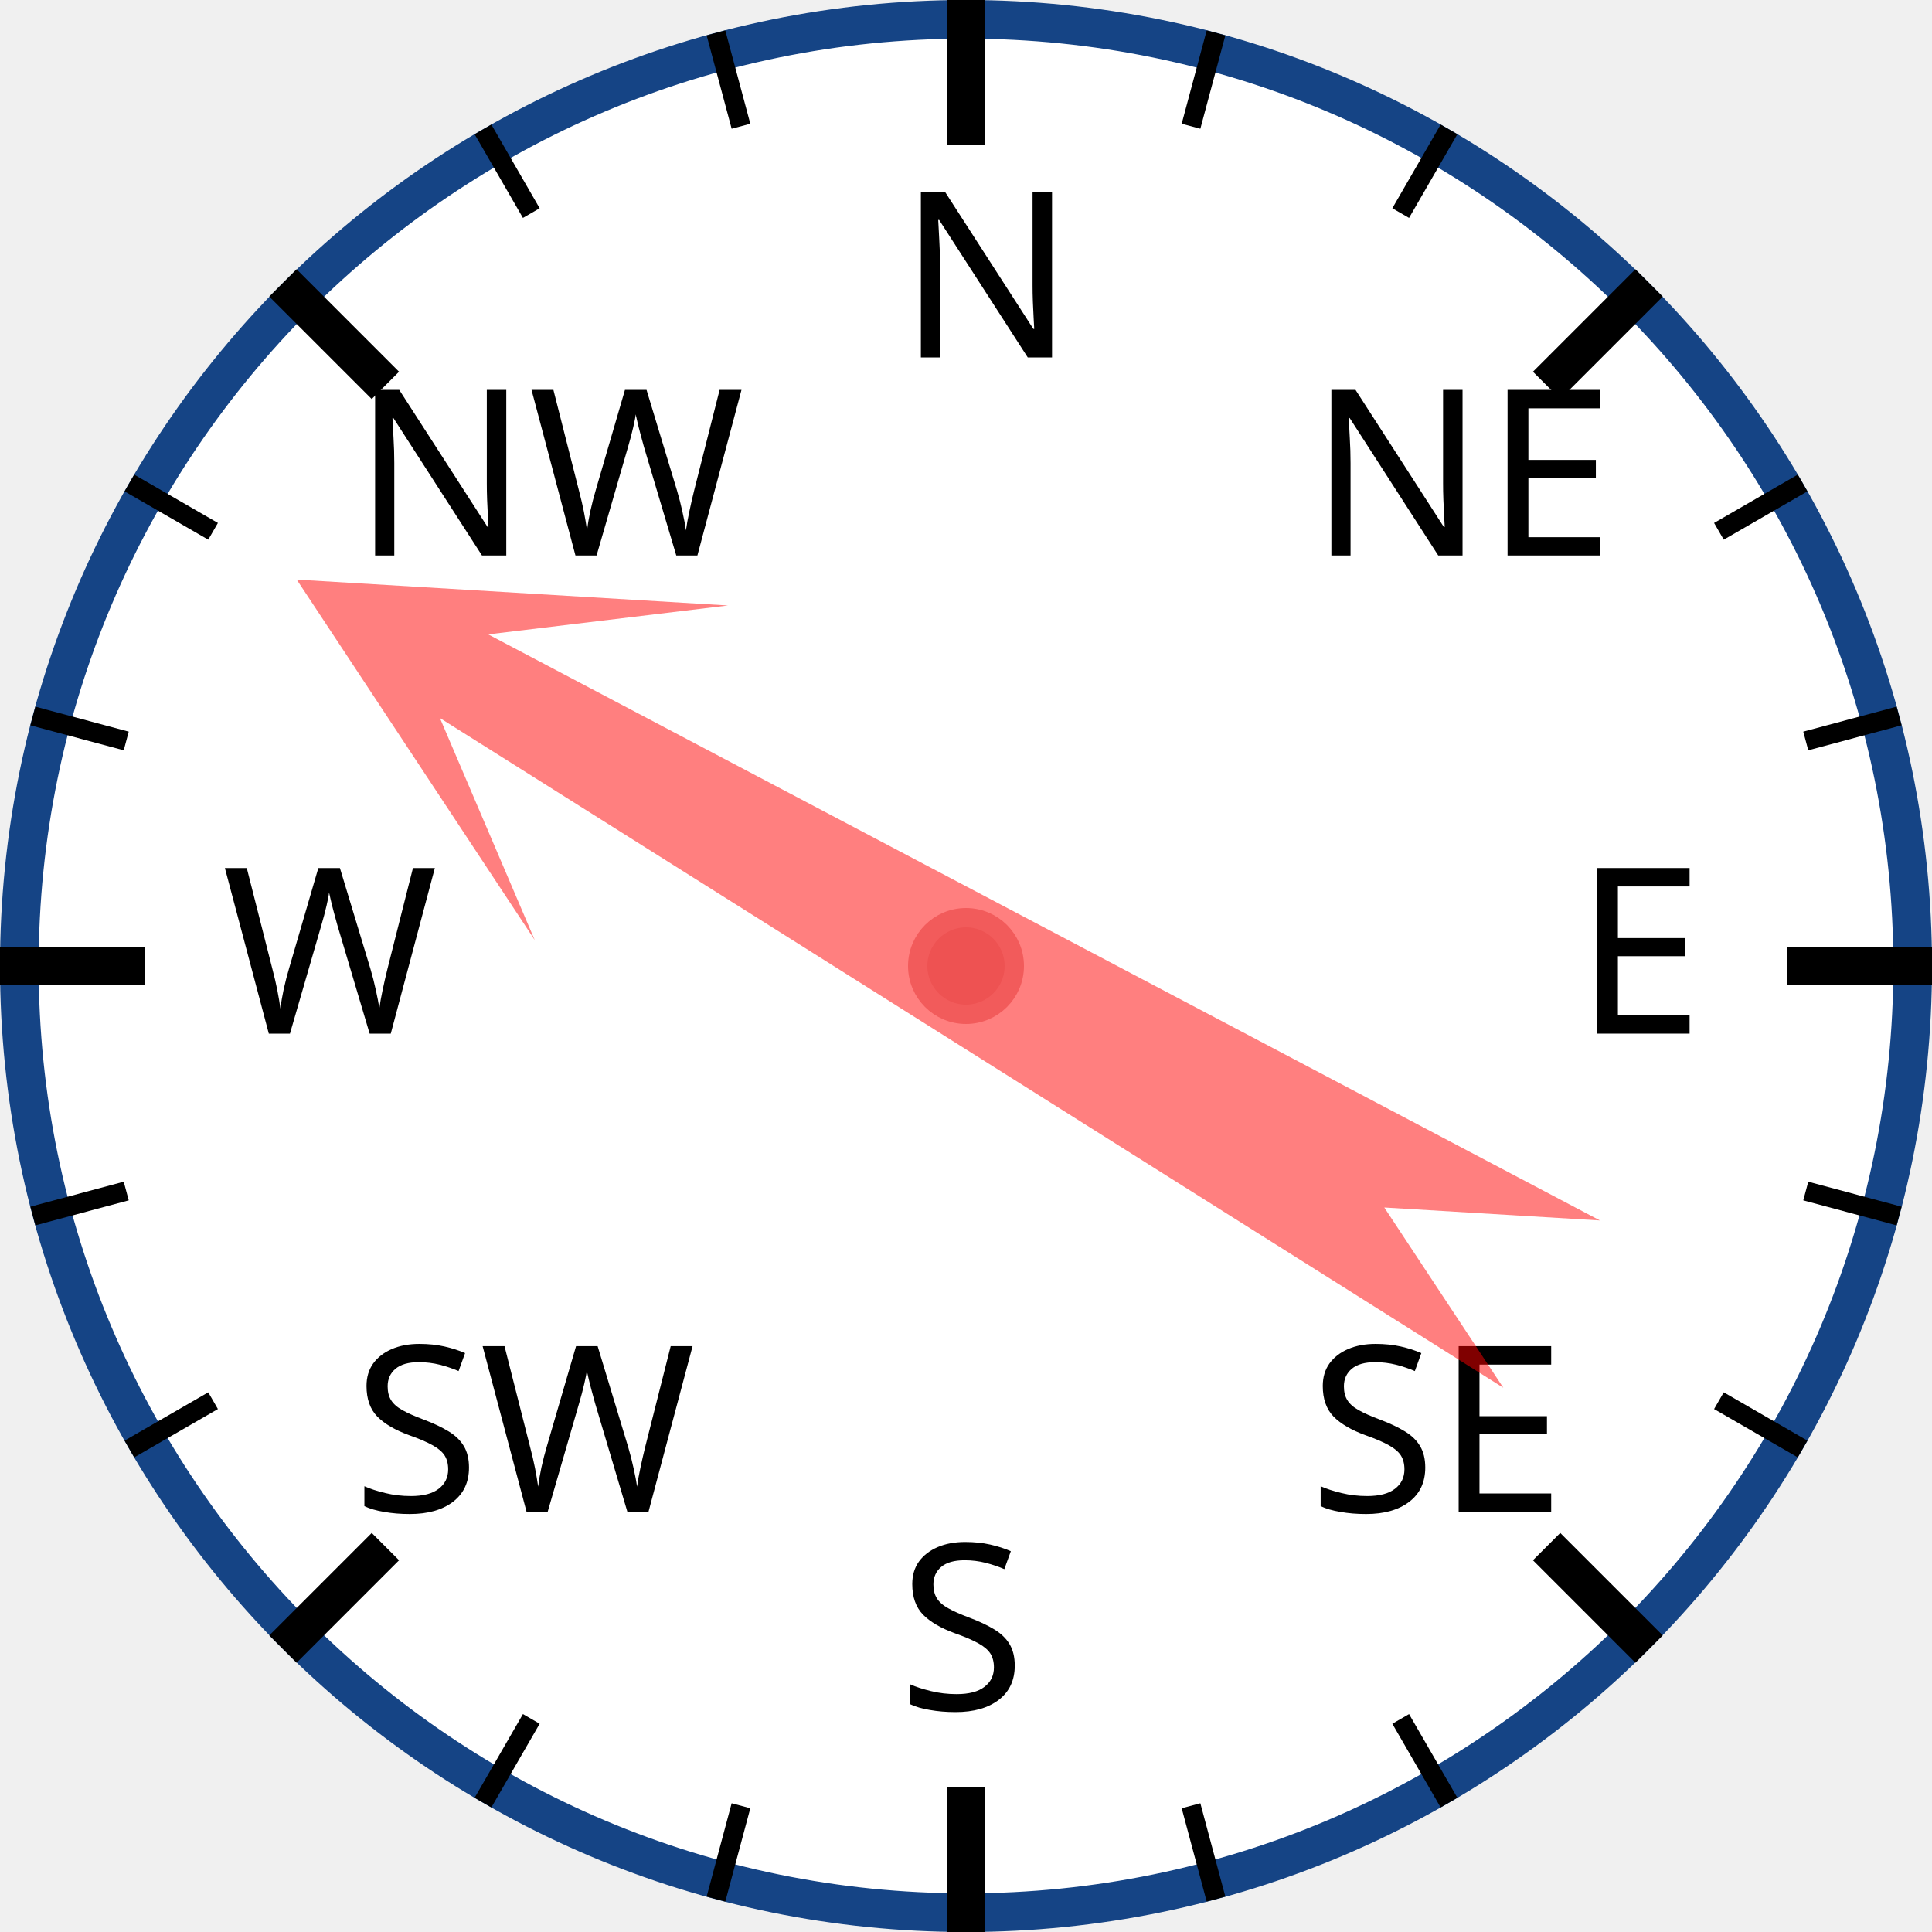
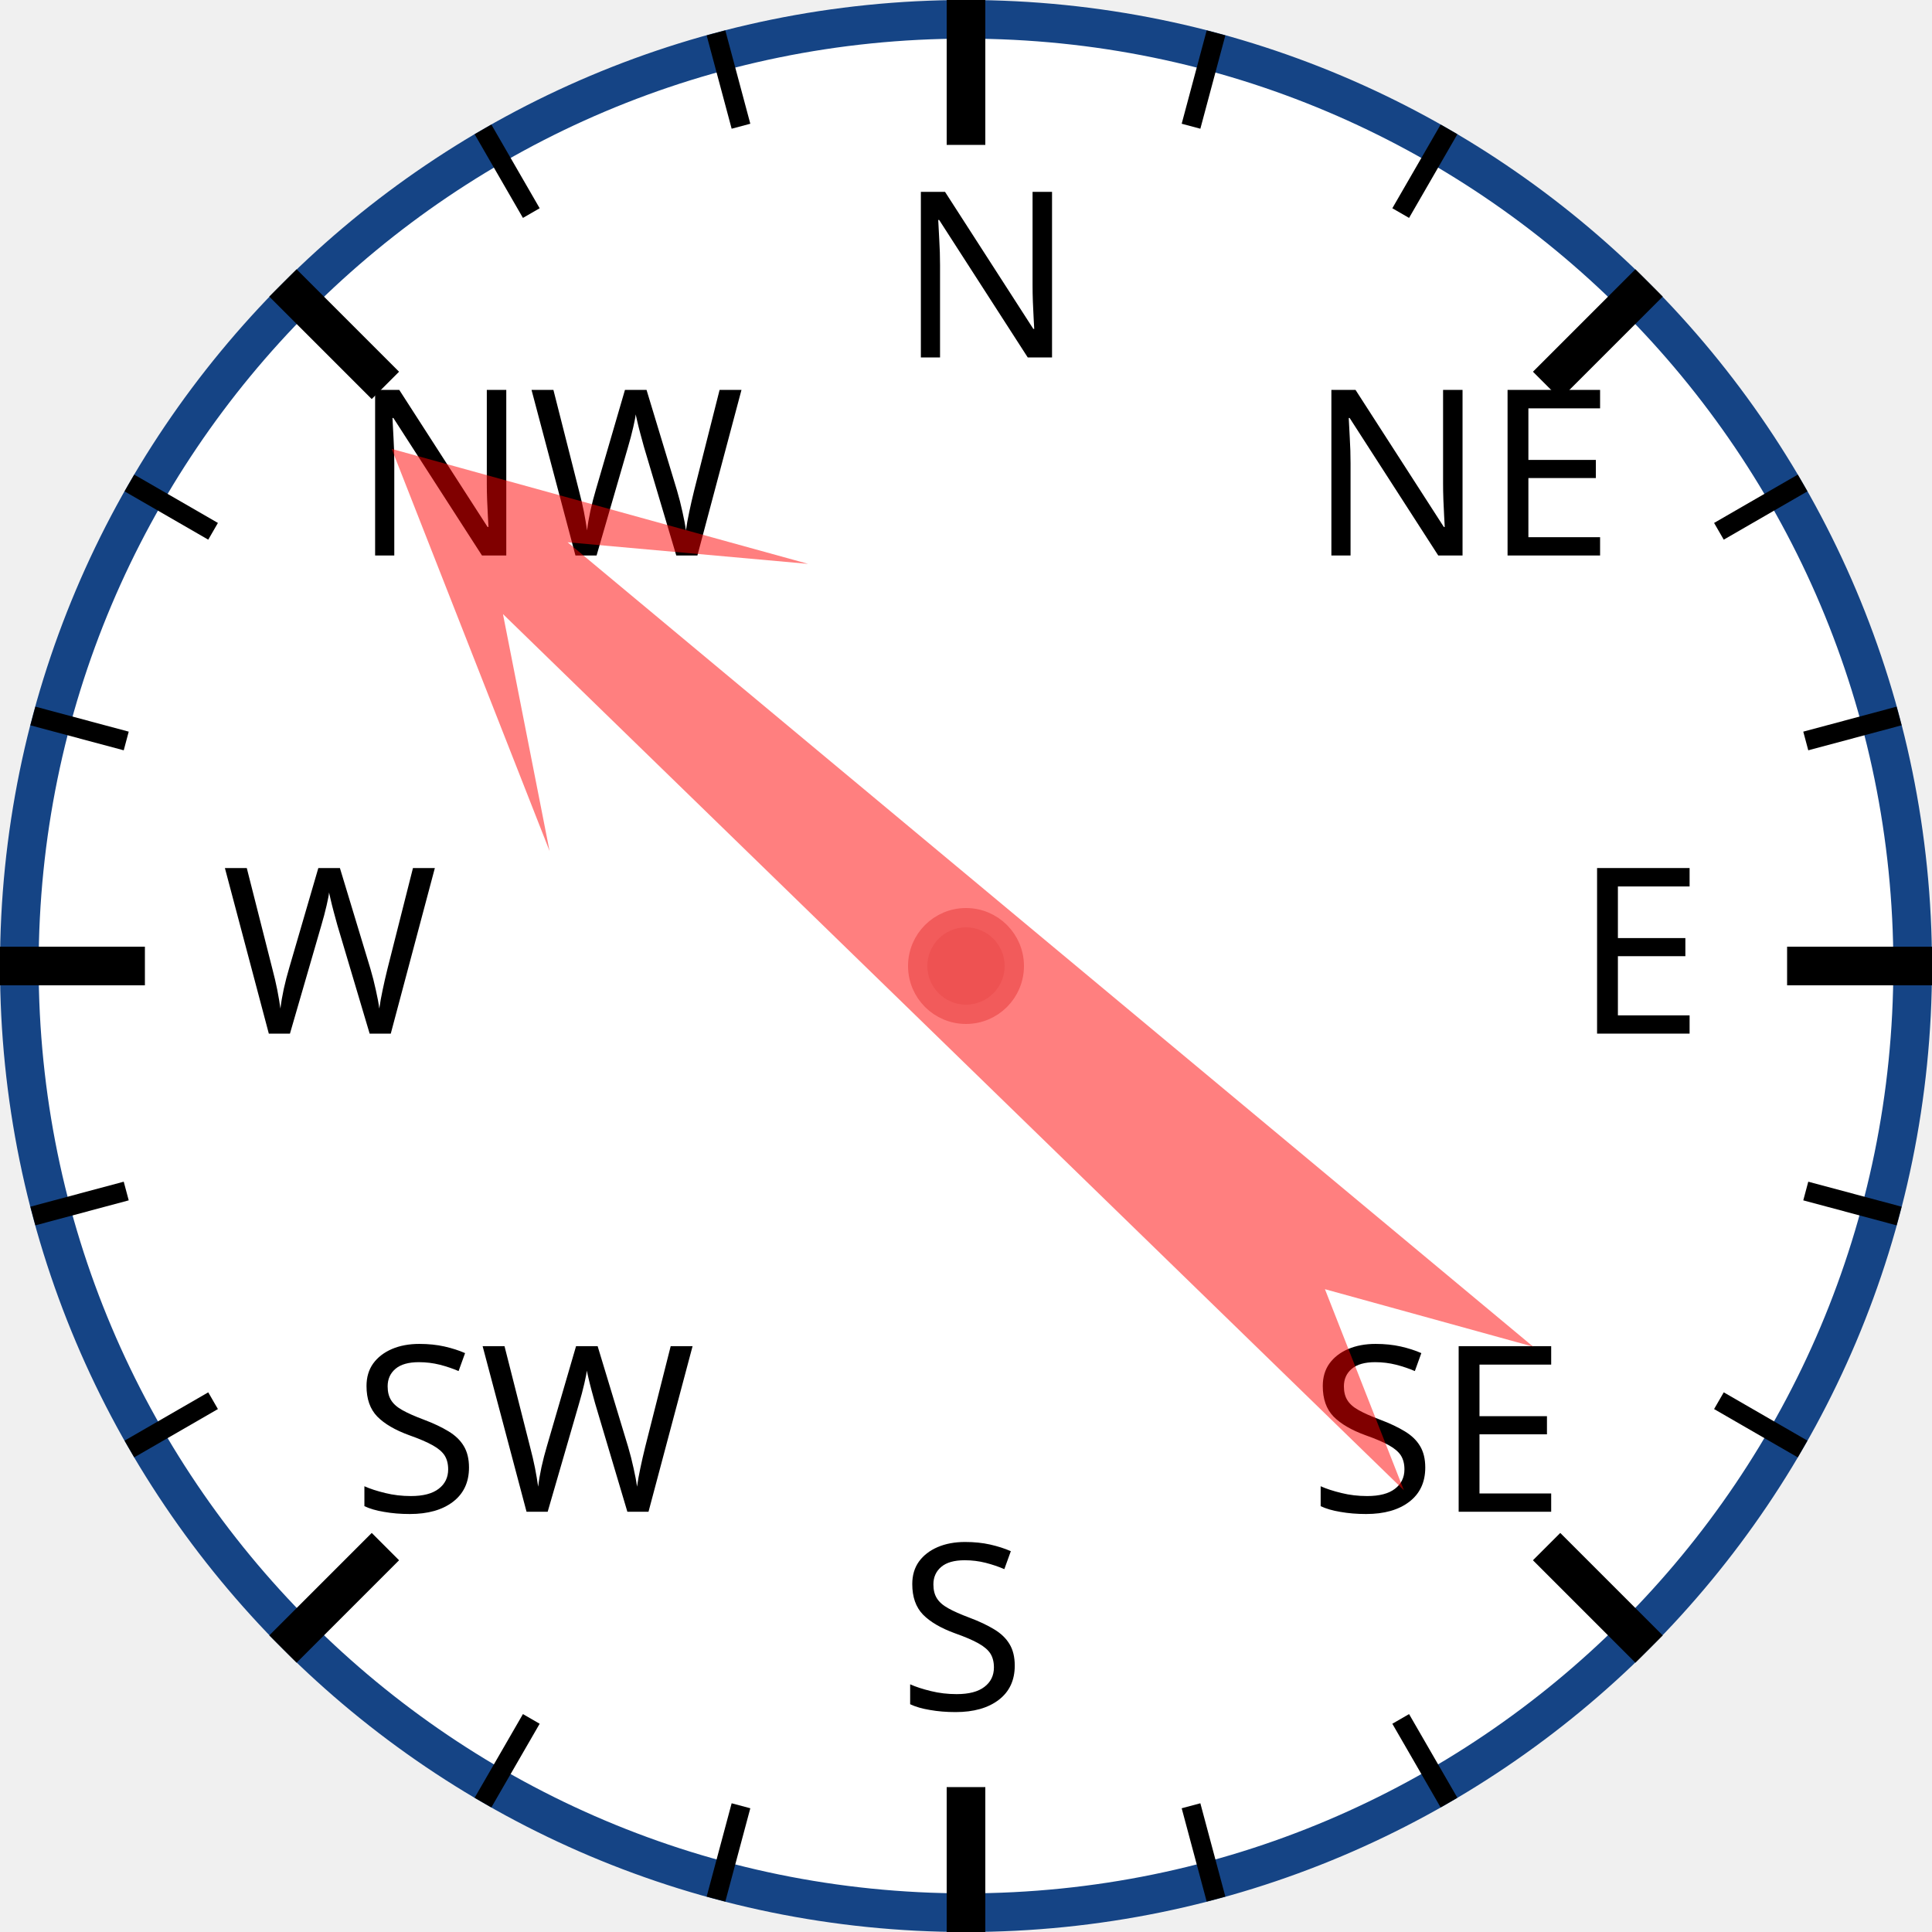
<svg xmlns="http://www.w3.org/2000/svg" width="120px" height="120px" viewBox="0 0 200 200">
  <circle cx="100" cy="100" r="98" style="fill: white; stroke: #154485; stroke-width: 4;" />
  <text x="93.0" y="37.0" style="font-family: sans-serif; font-size: 18pt;">N</text>
  <line x1="100.0" y1="0.0" x2="100.0" y2="15.0" style="stroke: black; stroke-width: 4;" />
  <line x1="74.118" y1="3.407" x2="76.706" y2="13.067" style="stroke: black; stroke-width: 2;" />
  <line x1="50" y1="13.397" x2="55" y2="22.058" style="stroke: black; stroke-width: 2;" />
  <text x="36.503" y="57.503" style="font-family: sans-serif; font-size: 18pt;">NW</text>
  <line x1="29.289" y1="29.289" x2="39.896" y2="39.896" style="stroke: black; stroke-width: 4;" />
  <line x1="13.397" y1="50" x2="22.058" y2="55" style="stroke: black; stroke-width: 2;" />
  <line x1="3.407" y1="74.118" x2="13.067" y2="76.706" style="stroke: black; stroke-width: 2;" />
  <text x="23.0" y="107.0" style="font-family: sans-serif; font-size: 18pt;">W</text>
  <line x1="0.0" y1="100.0" x2="15.0" y2="100.0" style="stroke: black; stroke-width: 4;" />
  <line x1="3.407" y1="125.882" x2="13.067" y2="123.294" style="stroke: black; stroke-width: 2;" />
  <line x1="13.397" y1="150" x2="22.058" y2="145" style="stroke: black; stroke-width: 2;" />
  <text x="36.503" y="156.497" style="font-family: sans-serif; font-size: 18pt;">SW</text>
  <line x1="29.289" y1="170.711" x2="39.896" y2="160.104" style="stroke: black; stroke-width: 4;" />
  <line x1="50" y1="186.603" x2="55" y2="177.942" style="stroke: black; stroke-width: 2;" />
  <line x1="74.118" y1="196.593" x2="76.706" y2="186.933" style="stroke: black; stroke-width: 2;" />
  <text x="93" y="177.0" style="font-family: sans-serif; font-size: 18pt;">S</text>
  <line x1="100" y1="200.0" x2="100" y2="185.0" style="stroke: black; stroke-width: 4;" />
  <line x1="125.882" y1="196.593" x2="123.294" y2="186.933" style="stroke: black; stroke-width: 2;" />
  <line x1="150.0" y1="186.603" x2="145.0" y2="177.942" style="stroke: black; stroke-width: 2;" />
  <text x="135.497" y="156.497" style="font-family: sans-serif; font-size: 18pt;">SE</text>
  <line x1="170.711" y1="170.711" x2="160.104" y2="160.104" style="stroke: black; stroke-width: 4;" />
  <line x1="186.603" y1="150" x2="177.942" y2="145" style="stroke: black; stroke-width: 2;" />
  <line x1="196.593" y1="125.882" x2="186.933" y2="123.294" style="stroke: black; stroke-width: 2;" />
  <text x="163.0" y="107" style="font-family: sans-serif; font-size: 18pt;">E</text>
  <line x1="200.0" y1="100" x2="185.0" y2="100" style="stroke: black; stroke-width: 4;" />
  <line x1="196.593" y1="74.118" x2="186.933" y2="76.706" style="stroke: black; stroke-width: 2;" />
  <line x1="186.603" y1="50" x2="177.942" y2="55" style="stroke: black; stroke-width: 2;" />
  <text x="135.497" y="57.503" style="font-family: sans-serif; font-size: 18pt;">NE</text>
  <line x1="170.711" y1="29.289" x2="160.104" y2="39.896" style="stroke: black; stroke-width: 4;" />
  <line x1="150" y1="13.397" x2="145" y2="22.058" style="stroke: black; stroke-width: 2;" />
  <line x1="125.882" y1="3.407" x2="123.294" y2="13.067" style="stroke: black; stroke-width: 2;" />
-   <polygon points="100 20 120 60 105 40 110 170 100 150 90 170 95 40 80 60" style="fill: red; fill-opacity: 0.5;" transform="rotate(300,100,100)" />
+   <polygon points="100 20 120 60 105 40 110 170 100 150 90 170 95 40 80 60" style="fill: red; fill-opacity: 0.5;" transform="rotate(312,100,100)" />
  <circle cx="100" cy="100" r="5" style="fill: #EE5252; stroke: #F25B5B; stroke-width: 2;" />
</svg>
